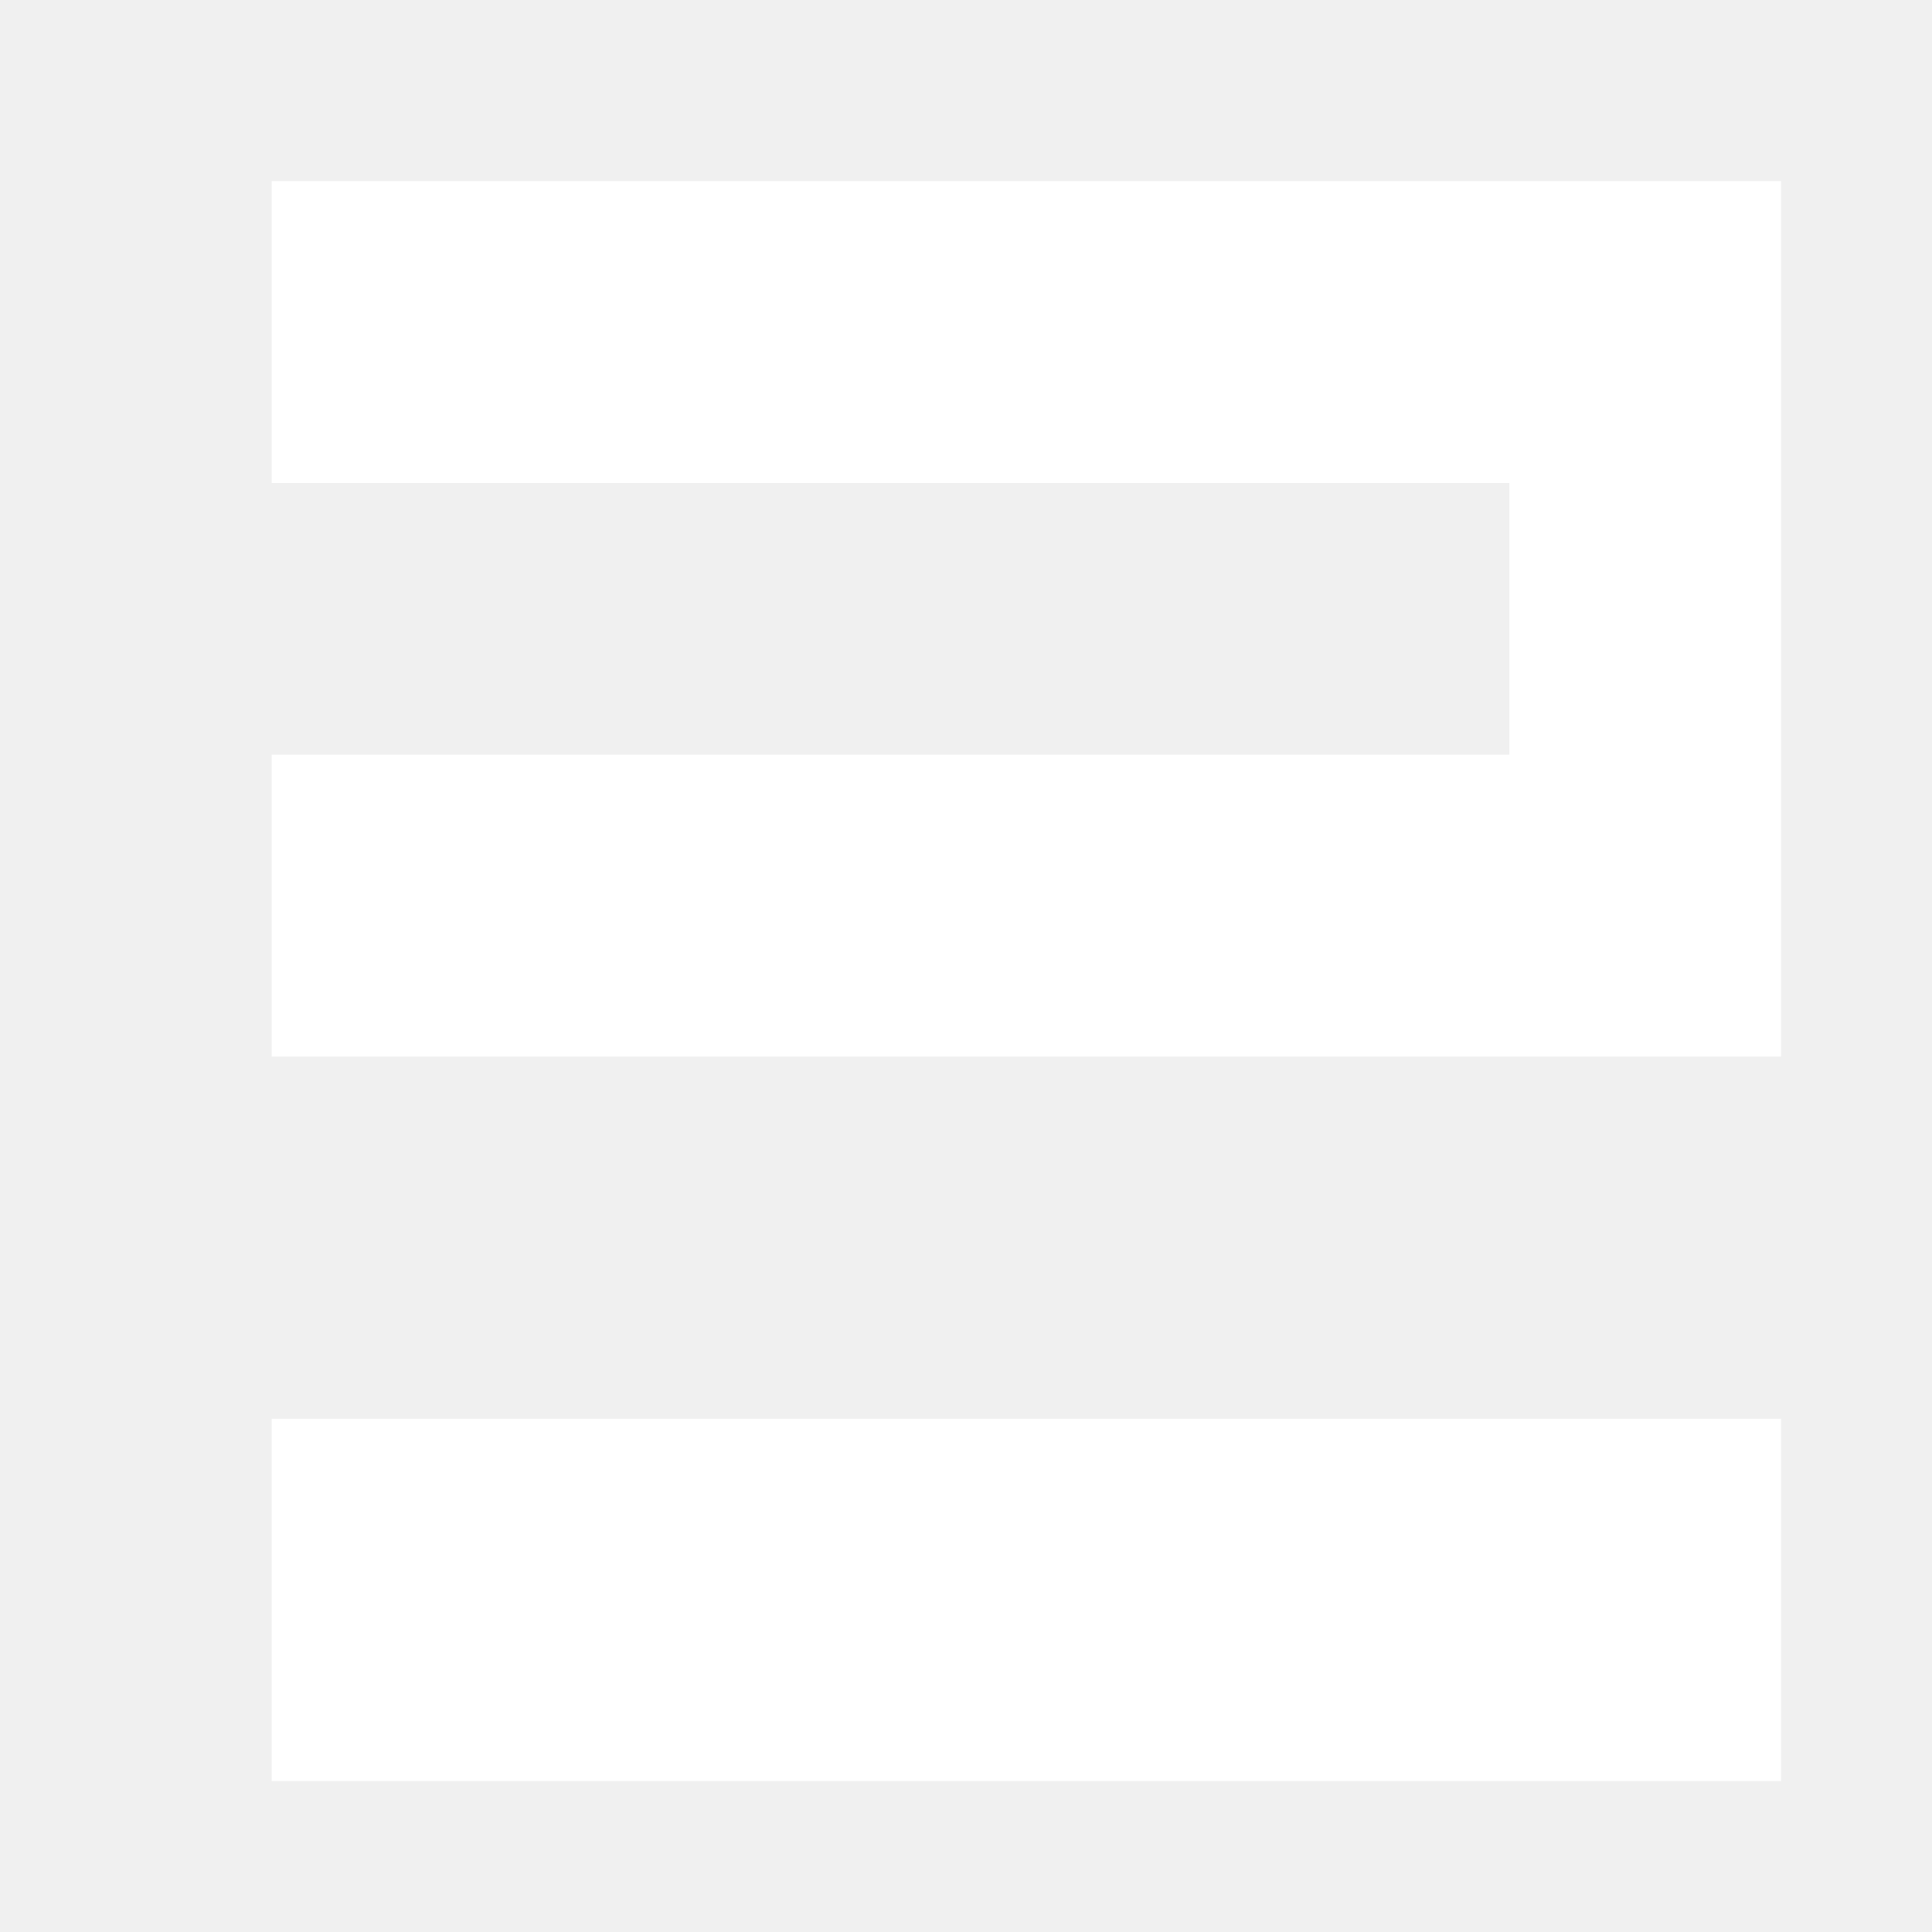
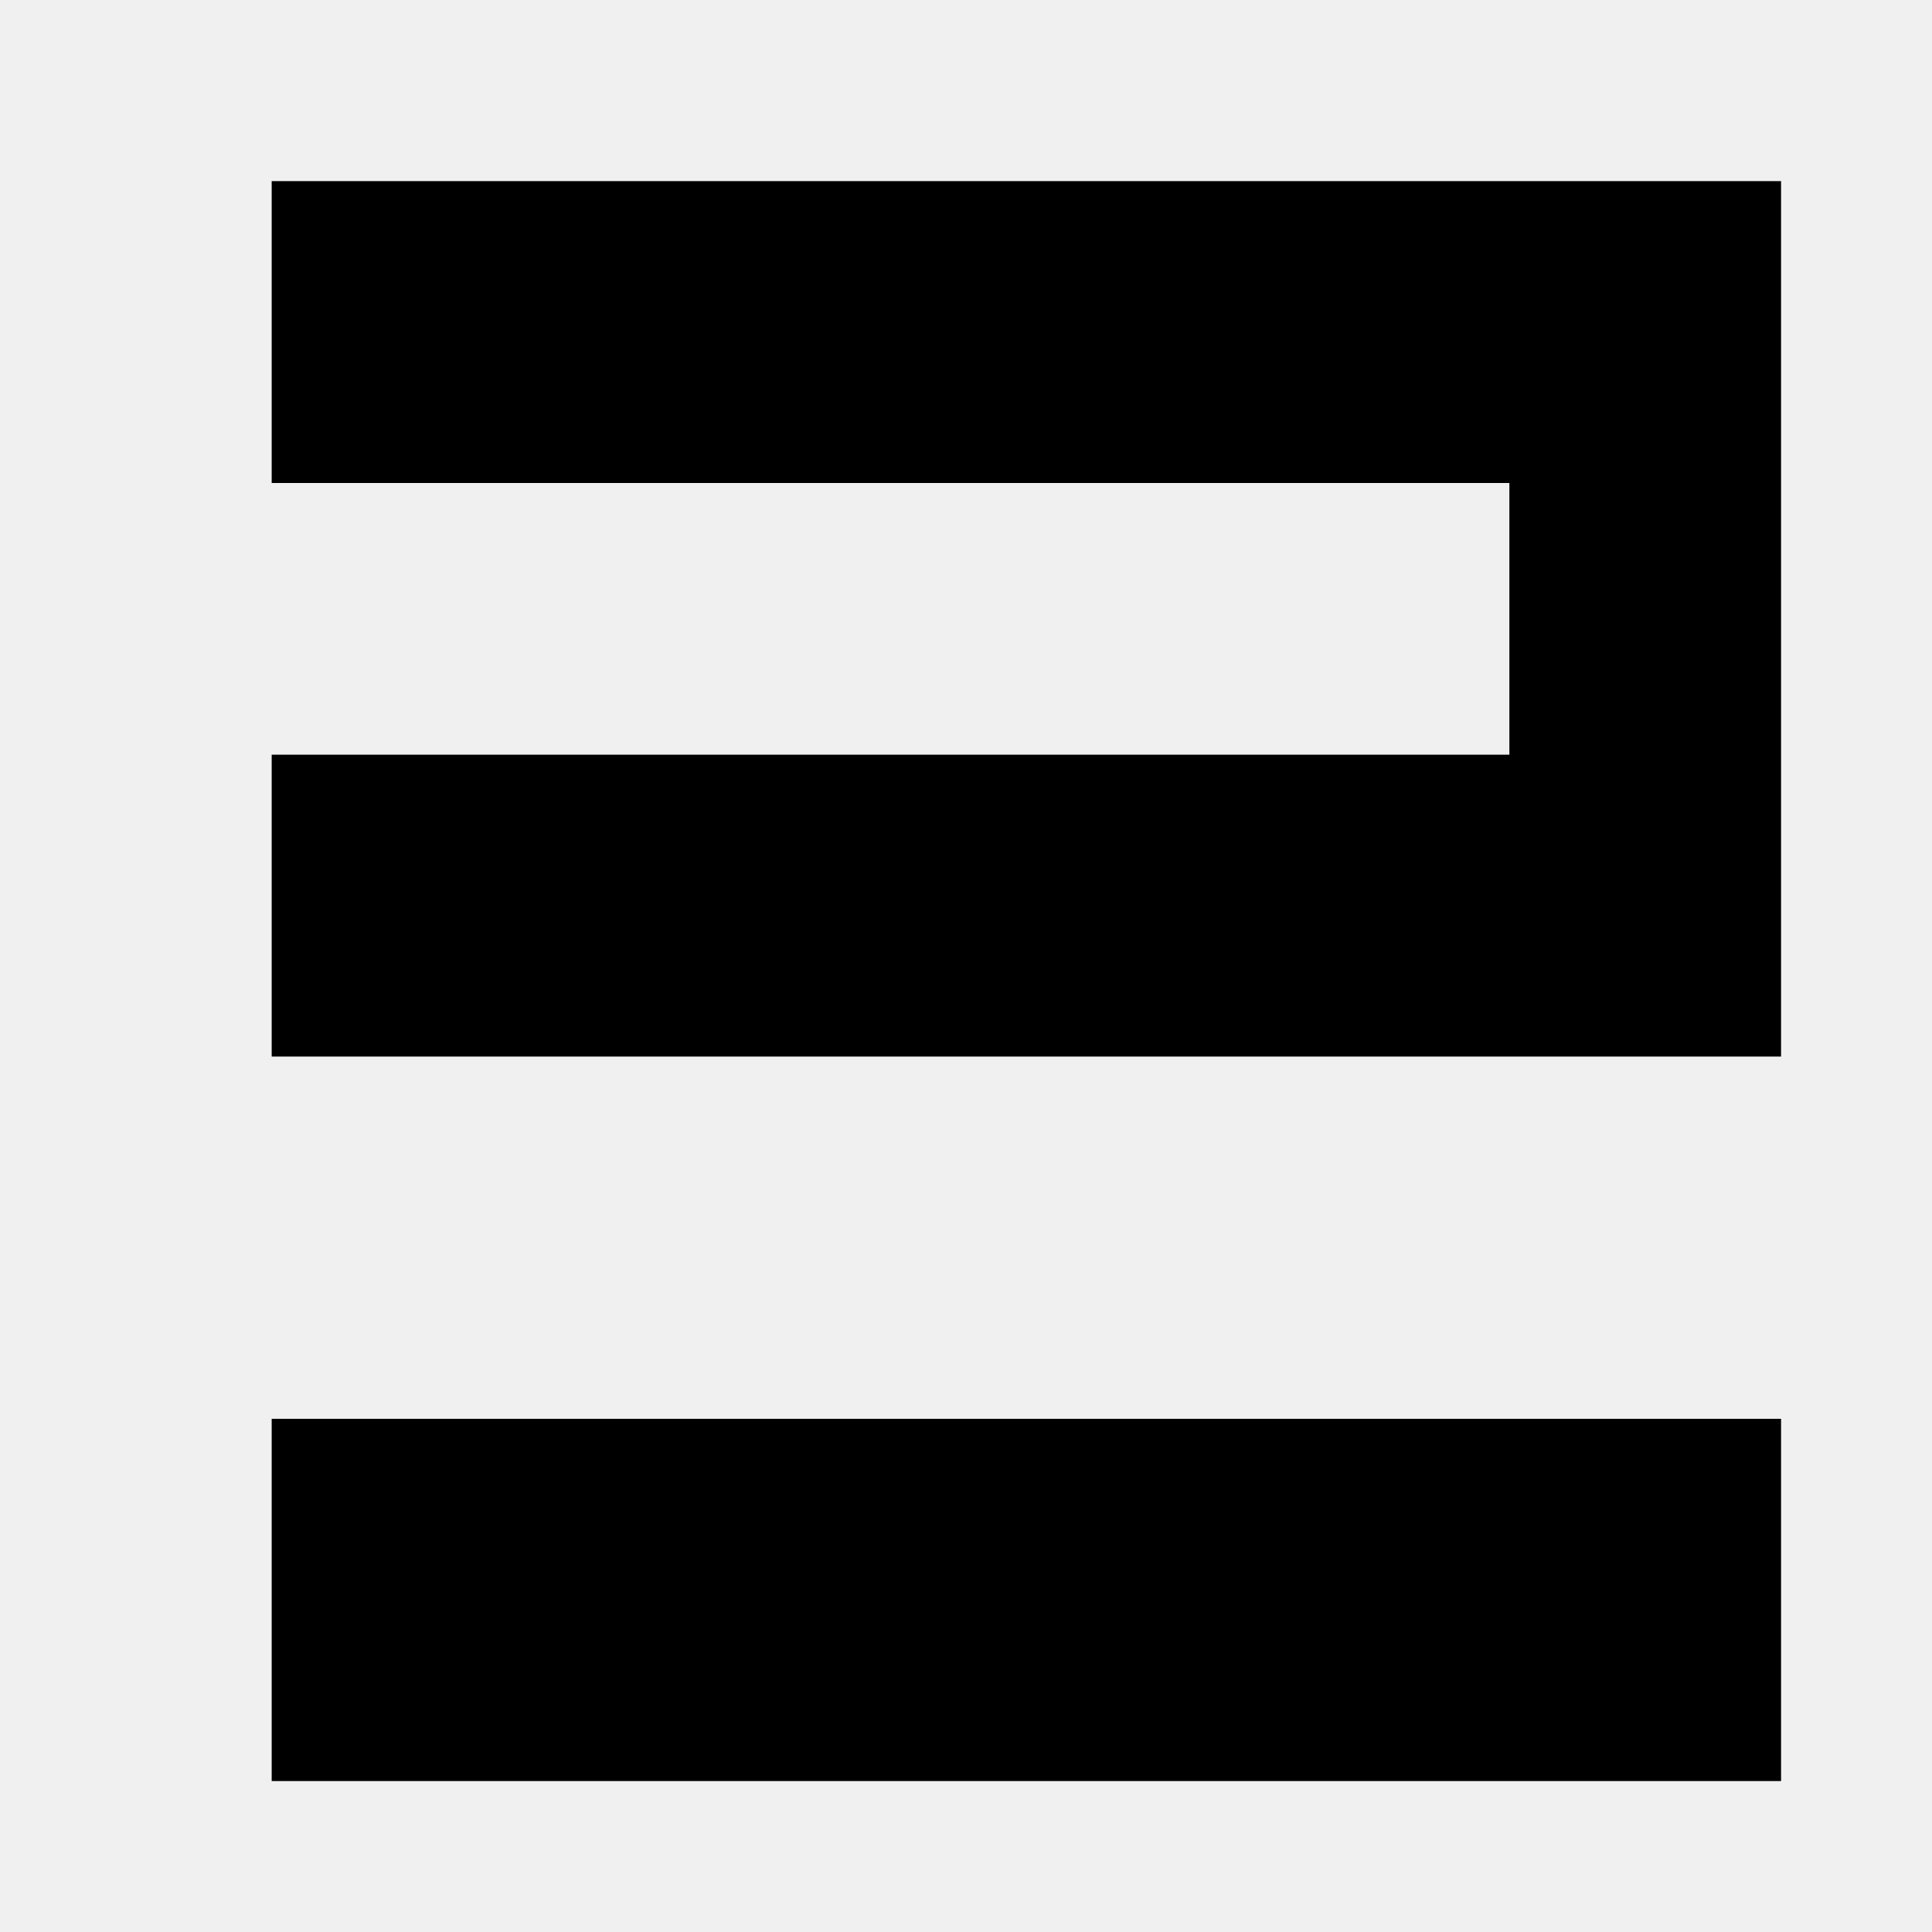
<svg xmlns="http://www.w3.org/2000/svg" width="64" height="64">
-   <g>
-     <path d="     m 9,47     50,0     0,12     -50,0 z    " style="     fill: #ffffff;     fill-opacity: 1;     stroke: none;    " />
-     <path d="     m 9,6     0,10     41,0     0,9     -41,0     0,10     50,0     0,-29 z    " style="     fill: #ffffff;     fill-opacity: 1;     stroke: none;    " />
-   </g>
+   <path d="m 9,47 50,0 0,12 -50,0 z" />
+   <path d="m 9,6 0,10 41,0 0,9 -41,0 0,10 50,0 0,-29 z" />
</svg>
